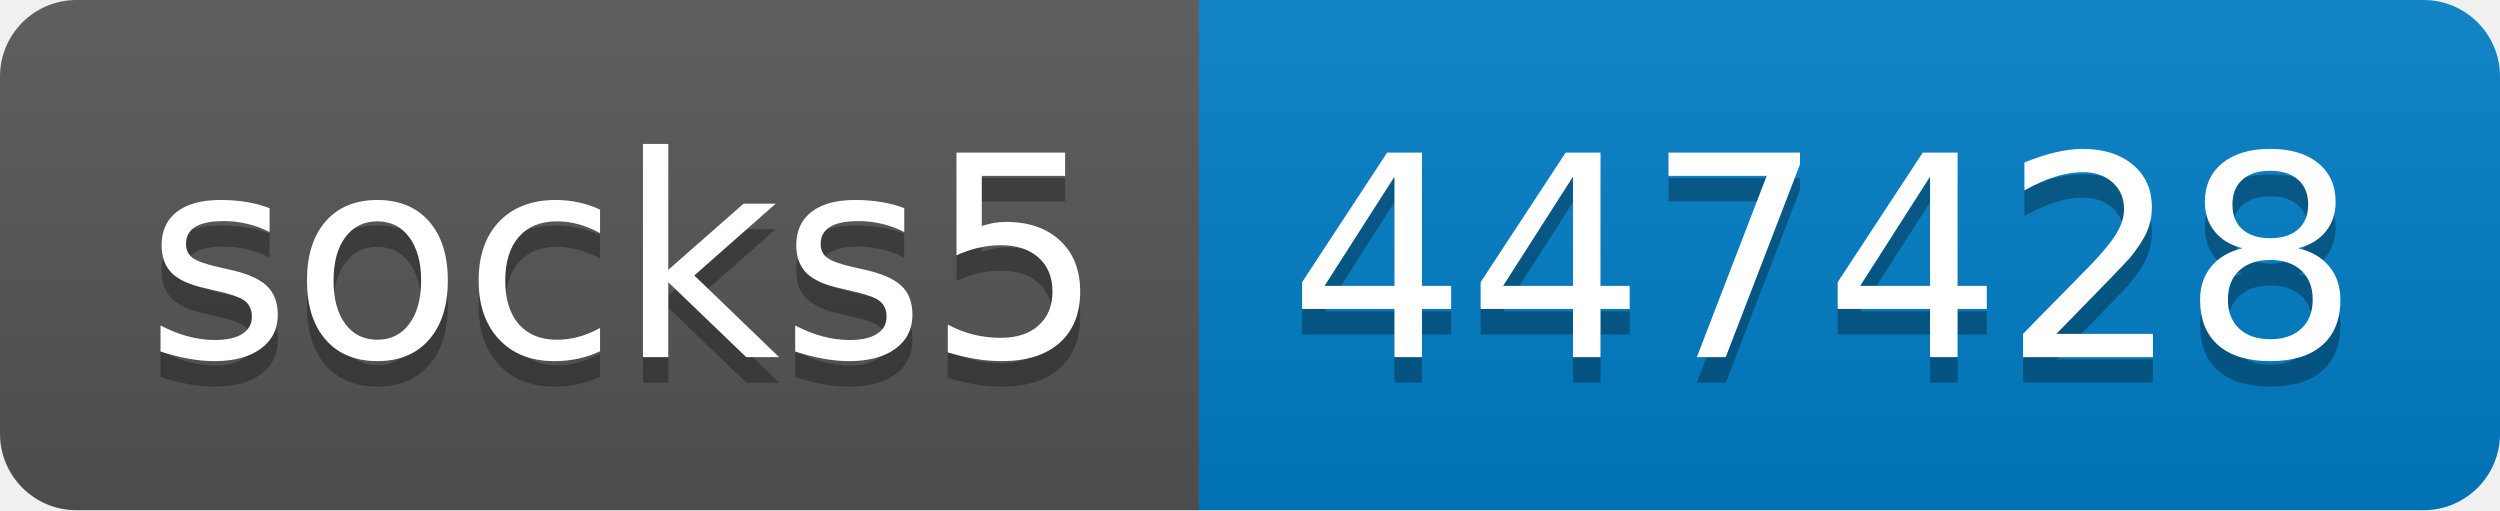
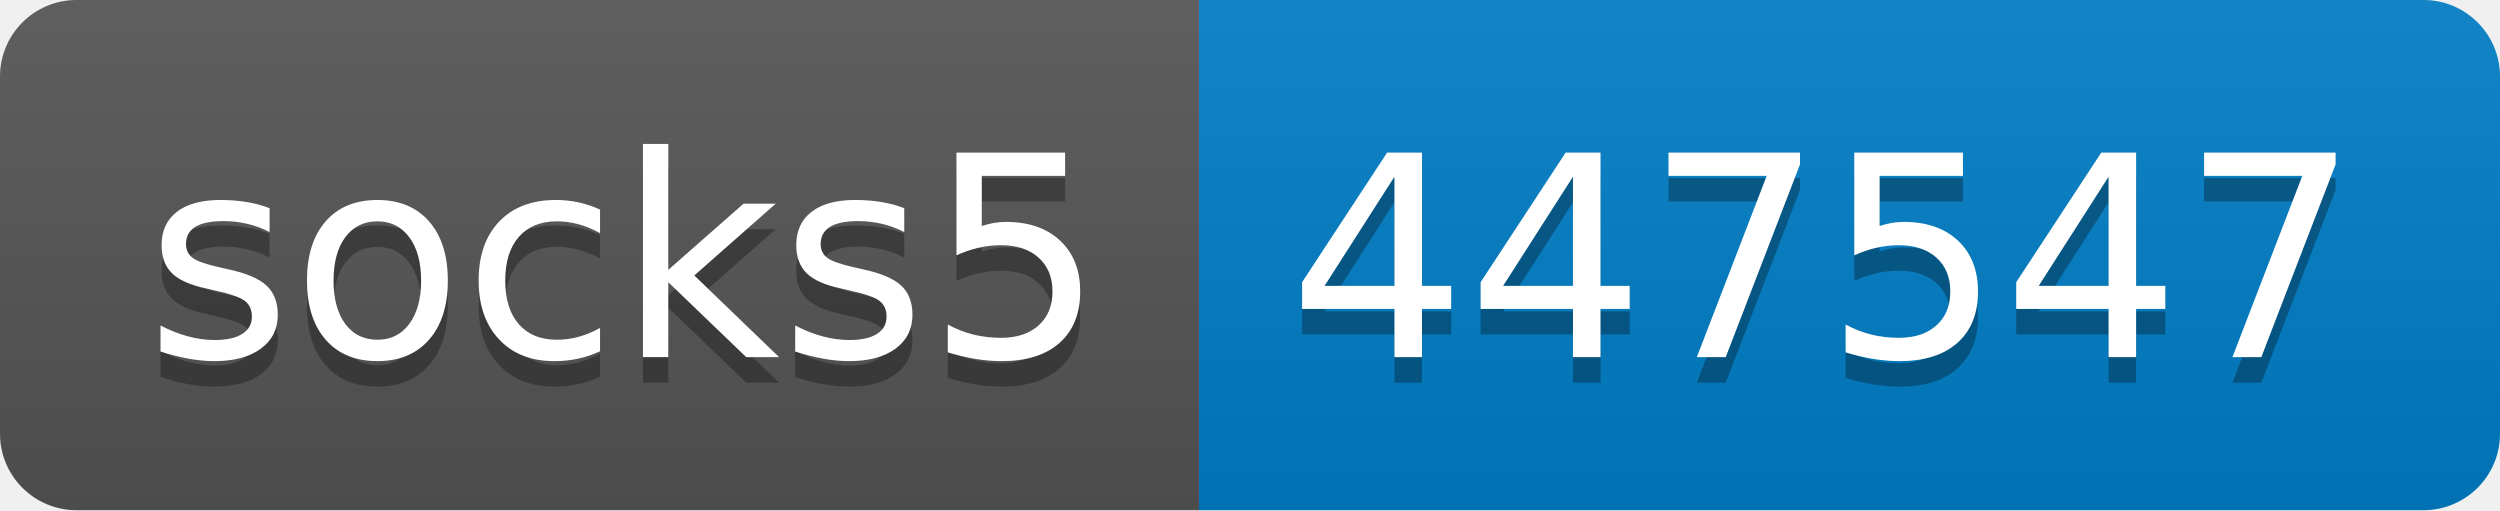
- <svg xmlns="http://www.w3.org/2000/svg" width="98" height="20" role="img" aria-label="socks5: 447428">
+ <svg xmlns="http://www.w3.org/2000/svg" width="98" height="20" role="img" aria-label="socks5: 447547">
  <linearGradient id="s" x2="0" y2="100%">
    <stop offset="0" stop-color="#bbb" stop-opacity=".1" />
    <stop offset="1" stop-opacity=".1" />
  </linearGradient>
  <clipPath id="r">
    <rect width="98" height="20" rx="3" fill="#fff" />
  </clipPath>
  <g clip-path="url(#r)">
    <rect width="47" height="20" fill="#555" />
    <rect x="47" width="51" height="20" fill="#007ec6" />
    <rect width="98" height="20" fill="url(#s)" />
  </g>
  <g fill="#fff" text-anchor="middle" font-family="Verdana,Geneva,DejaVu Sans,sans-serif" text-rendering="geometricPrecision" font-size="110">
    <text aria-hidden="true" x="245" y="150" fill="#010101" fill-opacity=".3" transform="scale(.1)" textLength="370">socks5</text>
    <text x="245" y="140" transform="scale(.1)" fill="#fff" textLength="370">socks5</text>
-     <text aria-hidden="true" x="715" y="150" fill="#010101" fill-opacity=".3" transform="scale(.1)" textLength="410">447428</text>
-     <text x="715" y="140" transform="scale(.1)" fill="#fff" textLength="410">447428</text>
+     <text aria-hidden="true" x="715" y="150" fill="#010101" fill-opacity=".3" transform="scale(.1)" textLength="410">447547</text>
+     <text x="715" y="140" transform="scale(.1)" fill="#fff" textLength="410">447547</text>
  </g>
</svg>
